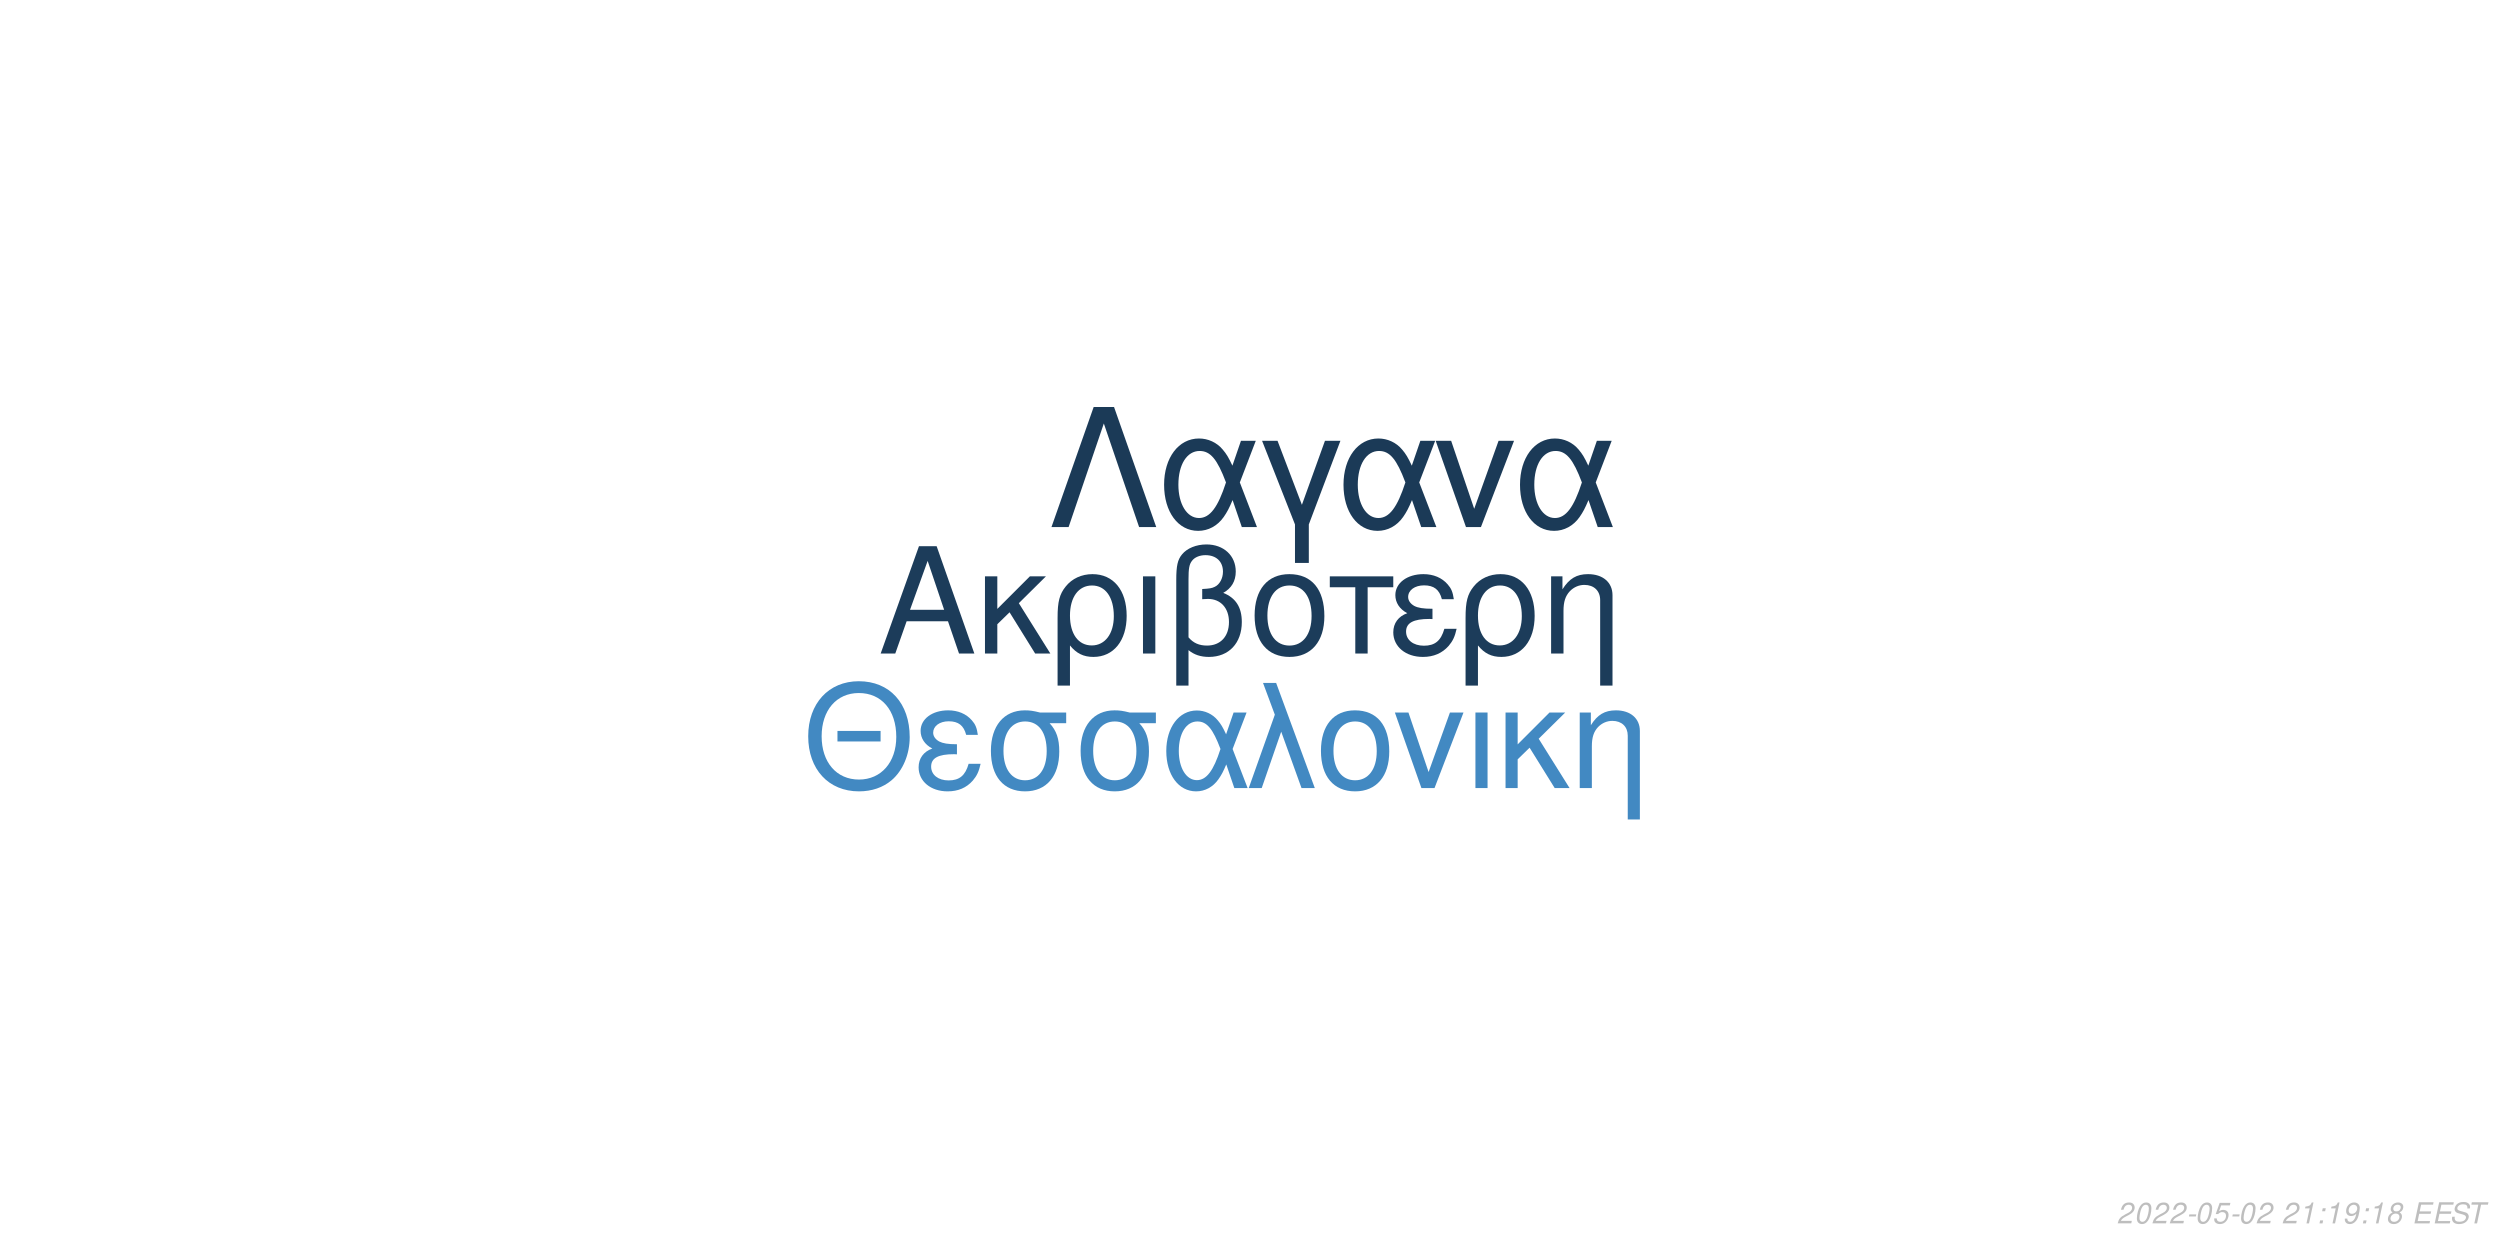
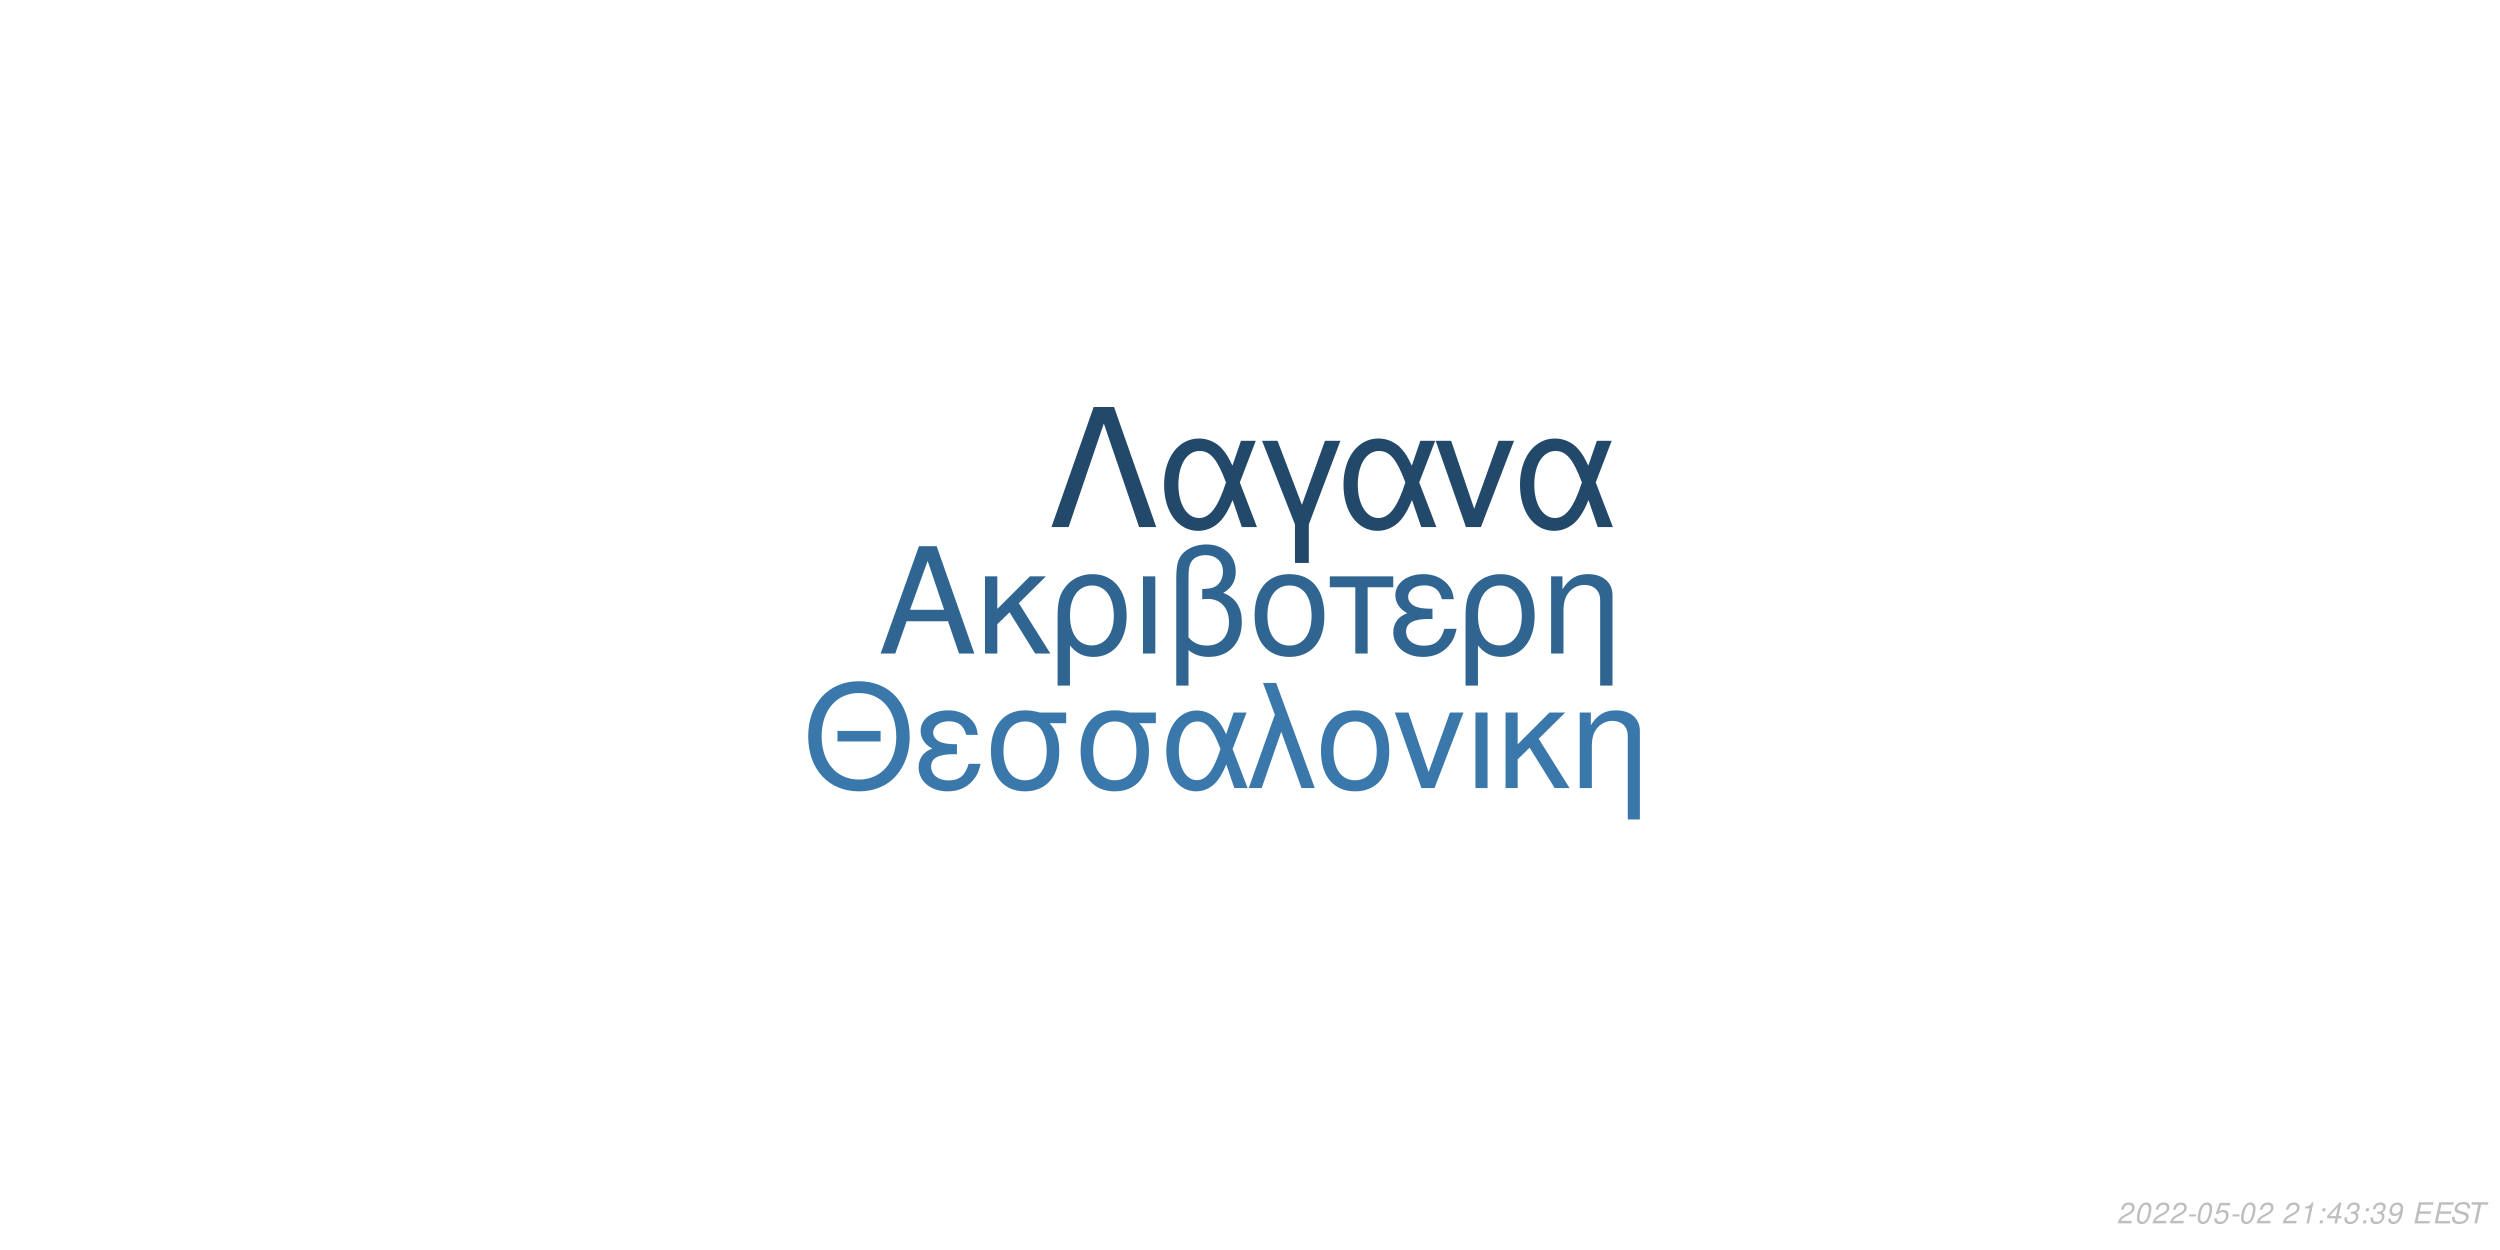
<svg xmlns="http://www.w3.org/2000/svg" xmlns:xlink="http://www.w3.org/1999/xlink" width="864pt" height="432pt" viewBox="0 0 864 432" version="1.1">
  <defs>
    <g>
      <symbol overflow="visible" id="glyph0-0">
        <path style="stroke:none;" d="" />
      </symbol>
      <symbol overflow="visible" id="glyph0-1">
        <path style="stroke:none;" d="M 24.125 -11.141 L 27.938 0 L 33.234 0 L 20.203 -37.094 L 14.094 -37.094 L 0.859 0 L 5.906 0 L 9.828 -11.141 Z M 22.797 -15.109 L 11 -15.109 L 17.094 -32.016 Z M 22.797 -15.109 " />
      </symbol>
      <symbol overflow="visible" id="glyph0-2">
        <path style="stroke:none;" d="M 7.172 -15.422 L 7.172 -26.672 L 2.906 -26.672 L 2.906 0 L 7.172 0 L 7.172 -10.125 L 11.406 -14.25 L 20.25 0 L 25.5 0 L 14.609 -17.406 L 23.969 -26.672 L 18.422 -26.672 Z M 7.172 -15.422 " />
      </symbol>
      <symbol overflow="visible" id="glyph0-3">
        <path style="stroke:none;" d="M 3 11.094 L 7.281 11.094 L 7.281 -2.797 C 9.516 -0.047 11.953 1.172 15.375 1.172 C 22.344 1.172 26.875 -4.422 26.875 -13.031 C 26.875 -21.891 22.297 -27.438 15.062 -27.438 C 11.297 -27.438 7.984 -25.906 5.797 -23.156 C 3.672 -20.516 3 -17.969 3 -12.359 Z M 14.906 -23.516 C 19.547 -23.516 22.438 -19.438 22.438 -12.922 C 22.438 -6.812 19.391 -2.797 14.812 -2.797 C 10.172 -2.797 7.281 -6.766 7.281 -13.125 C 7.281 -19.484 10.234 -23.516 14.906 -23.516 Z M 14.906 -23.516 " />
      </symbol>
      <symbol overflow="visible" id="glyph0-4">
        <path style="stroke:none;" d="M 3.516 0 L 7.781 0 L 7.781 -26.672 L 3.516 -26.672 Z M 3.516 0 " />
      </symbol>
      <symbol overflow="visible" id="glyph0-5">
        <path style="stroke:none;" d="M 4.016 11.094 L 8.25 11.094 L 8.25 -1.172 C 10.172 0.406 12.422 1.172 15.312 1.172 C 22.188 1.172 26.672 -3.609 26.672 -10.891 C 26.672 -15.984 24.578 -19.234 20.25 -20.969 C 23.109 -22.547 24.578 -25.031 24.578 -28.344 C 24.578 -33.844 20.406 -37.703 14.453 -37.703 C 10.938 -37.703 7.734 -36.391 6 -34.25 C 4.484 -32.422 4.016 -30.328 4.016 -25.391 Z M 8.25 -25.656 C 8.25 -29.359 8.5 -30.844 9.469 -32.062 C 10.375 -33.281 12.156 -34 14.094 -34 C 17.812 -34 20.156 -31.812 20.156 -28.297 C 20.156 -25.953 18.984 -23.812 17.297 -23.047 C 16.281 -22.547 15.469 -22.438 12.984 -22.297 L 12.984 -18.781 C 13.734 -18.828 14.344 -18.875 14.969 -18.875 C 19.344 -18.875 22.234 -15.719 22.234 -10.891 C 22.234 -5.906 19.281 -2.75 14.656 -2.75 C 11.953 -2.75 9.922 -3.609 8.25 -5.594 Z M 8.25 -25.656 " />
      </symbol>
      <symbol overflow="visible" id="glyph0-6">
        <path style="stroke:none;" d="M 14.094 -27.438 C 6.562 -27.438 2.094 -22.094 2.094 -13.125 C 2.094 -4.125 6.562 1.172 14.141 1.172 C 21.672 1.172 26.203 -4.172 26.203 -12.922 C 26.203 -22.188 21.828 -27.438 14.094 -27.438 Z M 14.141 -23.516 C 18.938 -23.516 21.781 -19.594 21.781 -12.984 C 21.781 -6.672 18.828 -2.75 14.141 -2.75 C 9.422 -2.75 6.516 -6.672 6.516 -13.125 C 6.516 -19.594 9.422 -23.516 14.141 -23.516 Z M 14.141 -23.516 " />
      </symbol>
      <symbol overflow="visible" id="glyph0-7">
        <path style="stroke:none;" d="M 7.891 0 L 12.156 0 L 12.156 -22.906 L 21.016 -22.906 L 21.016 -26.672 L -0.922 -26.672 L -0.922 -22.906 L 7.891 -22.906 Z M 7.891 0 " />
      </symbol>
      <symbol overflow="visible" id="glyph0-8">
        <path style="stroke:none;" d="M 14.562 -15.469 C 11.344 -15.469 9.562 -15.781 8.297 -16.438 C 6.922 -17.203 6.156 -18.328 6.156 -19.547 C 6.156 -21.891 8.453 -23.562 11.656 -23.562 C 15.062 -23.562 16.953 -22.094 17.812 -18.781 L 21.938 -18.781 C 21.578 -21.266 21.062 -22.5 19.797 -23.922 C 17.812 -26.203 14.906 -27.438 11.453 -27.438 C 5.797 -27.438 1.734 -24.375 1.734 -20.203 C 1.734 -17.609 3.156 -15.375 5.859 -13.938 C 2.797 -12.875 1.016 -10.484 1.016 -7.328 C 1.016 -2.391 5.297 1.172 11.25 1.172 C 14.969 1.172 17.906 -0.109 20.156 -2.641 C 21.578 -4.328 22.297 -5.797 22.906 -8.547 L 18.672 -8.547 C 17.5 -4.422 15.422 -2.703 11.609 -2.703 C 7.938 -2.703 5.438 -4.688 5.438 -7.578 C 5.438 -10.578 7.938 -11.953 13.484 -11.953 C 13.641 -11.953 14.094 -11.953 14.562 -11.906 Z M 14.562 -15.469 " />
      </symbol>
      <symbol overflow="visible" id="glyph0-9">
        <path style="stroke:none;" d="M 3.562 -26.672 L 3.562 0 L 7.844 0 L 7.844 -14.703 C 7.844 -17.906 8.5 -19.891 10.031 -21.531 C 11.406 -22.953 13.188 -23.719 15.062 -23.719 C 18.375 -23.719 20.516 -21.672 20.516 -18.469 L 20.516 11.094 L 24.781 11.094 L 24.781 -20.156 C 24.781 -24.578 21.469 -27.438 16.328 -27.438 C 12.359 -27.438 9.828 -25.906 7.484 -22.188 L 7.484 -26.672 Z M 3.562 -26.672 " />
      </symbol>
      <symbol overflow="visible" id="glyph1-0">
        <path style="stroke:none;" d="" />
      </symbol>
      <symbol overflow="visible" id="glyph1-1">
        <path style="stroke:none;" d="M 26.859 -19.734 L 11.953 -19.734 L 11.953 -16.094 L 26.859 -16.094 Z M 19.328 -36.922 C 8.922 -36.922 1.844 -29.25 1.844 -17.891 C 1.844 -6.484 8.875 1.141 19.391 1.141 C 23.812 1.141 27.703 -0.203 30.641 -2.688 C 34.578 -6.031 36.922 -11.656 36.922 -17.594 C 36.922 -29.297 30 -36.922 19.328 -36.922 Z M 19.328 -32.844 C 27.203 -32.844 32.281 -26.906 32.281 -17.688 C 32.281 -8.922 27.062 -2.938 19.391 -2.938 C 11.609 -2.938 6.484 -8.922 6.484 -17.891 C 6.484 -26.859 11.609 -32.844 19.328 -32.844 Z M 19.328 -32.844 " />
      </symbol>
      <symbol overflow="visible" id="glyph1-2">
        <path style="stroke:none;" d="M 14.25 -15.141 C 11.109 -15.141 9.375 -15.453 8.125 -16.094 C 6.781 -16.844 6.031 -17.938 6.031 -19.141 C 6.031 -21.422 8.266 -23.078 11.406 -23.078 C 14.75 -23.078 16.594 -21.625 17.438 -18.391 L 21.469 -18.391 C 21.125 -20.828 20.625 -22.031 19.391 -23.422 C 17.438 -25.656 14.594 -26.859 11.219 -26.859 C 5.688 -26.859 1.688 -23.875 1.688 -19.781 C 1.688 -17.234 3.094 -15.047 5.734 -13.656 C 2.734 -12.609 1 -10.266 1 -7.172 C 1 -2.344 5.188 1.141 11.016 1.141 C 14.656 1.141 17.547 -0.094 19.734 -2.594 C 21.125 -4.234 21.828 -5.688 22.422 -8.375 L 18.281 -8.375 C 17.141 -4.328 15.094 -2.641 11.359 -2.641 C 7.766 -2.641 5.328 -4.578 5.328 -7.422 C 5.328 -10.359 7.766 -11.703 13.203 -11.703 C 13.359 -11.703 13.797 -11.703 14.25 -11.656 Z M 14.25 -15.141 " />
      </symbol>
      <symbol overflow="visible" id="glyph1-3">
        <path style="stroke:none;" d="M 29 -26.109 L 19.938 -26.109 C 17.594 -26.703 16.438 -26.859 14.703 -26.859 C 7.469 -26.859 2.984 -21.469 2.984 -12.859 C 2.984 -4.031 7.375 1.141 14.797 1.141 C 22.172 1.141 26.609 -4.078 26.609 -12.656 C 26.609 -17.047 25.656 -19.828 23.266 -22.422 L 29 -22.422 Z M 14.797 -23.016 C 19.531 -23.016 22.266 -19.234 22.266 -12.75 C 22.266 -6.531 19.438 -2.688 14.797 -2.688 C 10.172 -2.688 7.328 -6.531 7.328 -12.859 C 7.328 -19.188 10.172 -23.016 14.797 -23.016 Z M 14.797 -23.016 " />
      </symbol>
      <symbol overflow="visible" id="glyph1-4">
        <path style="stroke:none;" d="M 29.344 -26.109 L 24.859 -26.109 L 22.266 -18.578 C 21.125 -21.031 20.484 -22.125 19.328 -23.469 C 17.547 -25.609 14.906 -26.812 12.156 -26.812 C 5.984 -26.812 1.594 -20.984 1.594 -12.812 C 1.594 -4.578 5.828 1.141 11.906 1.141 C 14.953 1.141 17.734 -0.344 19.625 -3.047 C 20.672 -4.531 21.281 -5.688 22.328 -8.172 L 25.109 0 L 29.703 0 L 24.516 -13.5 Z M 20.328 -13.5 C 17.891 -5.922 15.453 -2.734 12.156 -2.734 C 8.516 -2.734 5.922 -6.922 5.922 -12.812 C 5.922 -18.938 8.516 -23.016 12.359 -23.016 C 15.594 -23.016 17.688 -20.531 20.328 -13.5 Z M 20.328 -13.5 " />
      </symbol>
      <symbol overflow="visible" id="glyph1-5">
        <path style="stroke:none;" d="M 1.094 0 L 5.578 0 L 12.312 -19.484 L 19.328 0 L 23.922 0 L 10.562 -36.328 L 6.031 -36.328 L 10.109 -25.359 Z M 1.094 0 " />
      </symbol>
      <symbol overflow="visible" id="glyph1-6">
        <path style="stroke:none;" d="M 13.797 -26.859 C 6.422 -26.859 2.047 -21.625 2.047 -12.859 C 2.047 -4.031 6.422 1.141 13.859 1.141 C 21.234 1.141 25.656 -4.078 25.656 -12.656 C 25.656 -21.719 21.375 -26.859 13.797 -26.859 Z M 13.859 -23.016 C 18.531 -23.016 21.328 -19.188 21.328 -12.703 C 21.328 -6.531 18.438 -2.688 13.859 -2.688 C 9.219 -2.688 6.375 -6.531 6.375 -12.859 C 6.375 -19.188 9.219 -23.016 13.859 -23.016 Z M 13.859 -23.016 " />
      </symbol>
      <symbol overflow="visible" id="glyph1-7">
        <path style="stroke:none;" d="M 14.297 0 L 24.312 -26.109 L 19.625 -26.109 L 12.25 -5.531 L 5.281 -26.109 L 0.594 -26.109 L 9.766 0 Z M 14.297 0 " />
      </symbol>
      <symbol overflow="visible" id="glyph1-8">
        <path style="stroke:none;" d="M 3.438 0 L 7.625 0 L 7.625 -26.109 L 3.438 -26.109 Z M 3.438 0 " />
      </symbol>
      <symbol overflow="visible" id="glyph1-9">
        <path style="stroke:none;" d="M 7.031 -15.094 L 7.031 -26.109 L 2.844 -26.109 L 2.844 0 L 7.031 0 L 7.031 -9.922 L 11.156 -13.953 L 19.828 0 L 24.969 0 L 14.297 -17.047 L 23.469 -26.109 L 18.031 -26.109 Z M 7.031 -15.094 " />
      </symbol>
      <symbol overflow="visible" id="glyph1-10">
        <path style="stroke:none;" d="M 3.484 -26.109 L 3.484 0 L 7.672 0 L 7.672 -14.406 C 7.672 -17.547 8.328 -19.484 9.812 -21.078 C 11.156 -22.469 12.906 -23.219 14.75 -23.219 C 17.984 -23.219 20.078 -21.234 20.078 -18.094 L 20.078 10.859 L 24.266 10.859 L 24.266 -19.734 C 24.266 -24.062 21.031 -26.859 16 -26.859 C 12.109 -26.859 9.609 -25.359 7.328 -21.719 L 7.328 -26.109 Z M 3.484 -26.109 " />
      </symbol>
      <symbol overflow="visible" id="glyph2-0">
        <path style="stroke:none;" d="" />
      </symbol>
      <symbol overflow="visible" id="glyph2-1">
        <path style="stroke:none;" d="M 22.531 -41.484 L 15.484 -41.484 L 0.906 0 L 6.828 0 L 19 -35.797 L 31.188 0 L 37.109 0 Z M 22.531 -41.484 " />
      </symbol>
      <symbol overflow="visible" id="glyph2-2">
        <path style="stroke:none;" d="M 33.516 -29.812 L 28.391 -29.812 L 25.438 -21.219 C 24.125 -24.016 23.391 -25.266 22.078 -26.797 C 20.031 -29.25 17.016 -30.609 13.891 -30.609 C 6.828 -30.609 1.828 -23.953 1.828 -14.625 C 1.828 -5.234 6.656 1.312 13.594 1.312 C 17.078 1.312 20.266 -0.391 22.422 -3.469 C 23.609 -5.172 24.297 -6.484 25.5 -9.328 L 28.688 0 L 33.922 0 L 28 -15.422 Z M 23.219 -15.422 C 20.422 -6.766 17.641 -3.125 13.891 -3.125 C 9.734 -3.125 6.766 -7.906 6.766 -14.625 C 6.766 -21.625 9.734 -26.297 14.109 -26.297 C 17.812 -26.297 20.203 -23.453 23.219 -15.422 Z M 23.219 -15.422 " />
      </symbol>
      <symbol overflow="visible" id="glyph2-3">
        <path style="stroke:none;" d="M 12.062 12.406 L 16.844 12.406 L 16.844 -0.906 L 27.766 -29.812 L 22.422 -29.812 L 14.453 -7.688 L 6.031 -29.812 L 0.688 -29.812 L 12.062 -0.906 Z M 12.062 12.406 " />
      </symbol>
      <symbol overflow="visible" id="glyph2-4">
        <path style="stroke:none;" d="M 16.328 0 L 27.766 -29.812 L 22.422 -29.812 L 14 -6.312 L 6.031 -29.812 L 0.688 -29.812 L 11.156 0 Z M 16.328 0 " />
      </symbol>
      <symbol overflow="visible" id="glyph3-0">
        <path style="stroke:none;" d="" />
      </symbol>
      <symbol overflow="visible" id="glyph3-1">
        <path style="stroke:none;" d="M 5.234 -0.875 L 1.469 -0.875 C 1.641 -1.375 2.203 -1.891 3.109 -2.344 L 4.234 -2.938 C 5.562 -3.625 6.219 -4.469 6.219 -5.484 C 6.219 -5.938 6.062 -6.359 5.797 -6.656 C 5.469 -7.047 4.984 -7.234 4.312 -7.234 C 2.766 -7.234 1.891 -6.453 1.484 -4.734 L 2.375 -4.734 C 2.484 -5.188 2.609 -5.484 2.797 -5.75 C 3.094 -6.203 3.609 -6.453 4.188 -6.453 C 4.891 -6.453 5.344 -6.031 5.344 -5.375 C 5.344 -4.703 4.859 -4.094 4.016 -3.656 L 2.984 -3.125 C 1.234 -2.188 0.797 -1.656 0.344 -0.016 L 5.047 -0.016 Z M 5.234 -0.875 " />
      </symbol>
      <symbol overflow="visible" id="glyph3-2">
        <path style="stroke:none;" d="M 4.203 -7.234 C 3.375 -7.234 2.688 -6.812 2.125 -5.984 C 1.484 -5.047 0.984 -3.188 0.984 -1.734 C 0.984 -1.109 1.172 -0.562 1.484 -0.266 C 1.797 0.047 2.281 0.234 2.766 0.234 C 3.625 0.234 4.281 -0.156 4.859 -1.016 C 5.516 -1.953 6 -3.797 6 -5.266 C 6 -6.5 5.328 -7.234 4.203 -7.234 Z M 4.094 -6.453 C 4.734 -6.453 5.125 -5.984 5.125 -5.156 C 5.125 -4.203 4.781 -2.625 4.406 -1.812 C 3.984 -0.938 3.516 -0.547 2.875 -0.547 C 2.25 -0.547 1.875 -1.031 1.875 -1.828 C 1.875 -2.797 2.203 -4.344 2.594 -5.203 C 2.984 -6.047 3.453 -6.453 4.094 -6.453 Z M 4.094 -6.453 " />
      </symbol>
      <symbol overflow="visible" id="glyph3-3">
        <path style="stroke:none;" d="M 3.516 -3.125 L 1.125 -3.125 L 0.969 -2.406 L 3.359 -2.406 Z M 3.516 -3.125 " />
      </symbol>
      <symbol overflow="visible" id="glyph3-4">
        <path style="stroke:none;" d="M 6.297 -7.094 L 2.594 -7.094 L 1.234 -3.234 L 2.047 -3.234 C 2.656 -3.766 2.938 -3.906 3.531 -3.906 C 4.328 -3.906 4.797 -3.453 4.797 -2.688 C 4.797 -1.438 3.969 -0.547 2.828 -0.547 C 2.031 -0.547 1.609 -0.938 1.578 -1.734 L 0.703 -1.734 L 0.703 -1.516 C 0.703 -0.938 0.844 -0.547 1.188 -0.266 C 1.562 0.062 2.078 0.234 2.703 0.234 C 3.656 0.234 4.391 -0.156 4.984 -0.922 C 5.422 -1.5 5.672 -2.234 5.672 -2.953 C 5.672 -4 4.938 -4.672 3.812 -4.672 C 3.328 -4.672 2.906 -4.547 2.406 -4.234 L 3.109 -6.219 L 6.109 -6.219 Z M 6.297 -7.094 " />
      </symbol>
      <symbol overflow="visible" id="glyph3-5">
        <path style="stroke:none;" d="" />
      </symbol>
      <symbol overflow="visible" id="glyph3-6">
        <path style="stroke:none;" d="M 3.703 -5.188 L 2.594 0 L 3.469 0 L 5.016 -7.234 L 4.438 -7.234 C 3.906 -6.156 3.688 -6.016 2.234 -5.812 L 2.109 -5.188 Z M 3.703 -5.188 " />
      </symbol>
      <symbol overflow="visible" id="glyph3-7">
        <path style="stroke:none;" d="M 2.359 -1.031 L 1.312 -1.031 L 1.094 0 L 2.141 0 Z M 3.266 -5.234 L 2.219 -5.234 L 2 -4.203 L 3.047 -4.203 Z M 3.266 -5.234 " />
      </symbol>
      <symbol overflow="visible" id="glyph3-8">
+         <path style="stroke:none;" d="M 3.625 -1.75 L 3.266 0 L 4.141 0 L 4.516 -1.75 L 5.562 -1.75 L 5.734 -2.531 L 4.688 -2.531 L 5.688 -7.234 L 5.016 -7.234 L 0.844 -2.672 L 0.641 -1.75 Z M 3.797 -2.531 L 1.594 -2.531 L 4.469 -5.703 Z M 3.797 -2.531 " />
+       </symbol>
+       <symbol overflow="visible" id="glyph3-9">
+         <path style="stroke:none;" d="M 2.922 -3.312 C 3.125 -3.344 3.234 -3.344 3.375 -3.344 C 4.203 -3.344 4.688 -3 4.688 -2.406 C 4.688 -1.312 3.906 -0.547 2.781 -0.547 C 2.047 -0.547 1.594 -0.938 1.594 -1.562 C 1.594 -1.719 1.609 -1.844 1.656 -2.094 L 0.766 -2.094 C 0.734 -1.797 0.719 -1.641 0.719 -1.469 C 0.719 -0.375 1.406 0.234 2.641 0.234 C 3.547 0.234 4.297 -0.078 4.812 -0.656 C 5.266 -1.156 5.562 -1.875 5.562 -2.547 C 5.562 -3.125 5.344 -3.453 4.797 -3.734 C 5.641 -4.234 6.016 -4.844 6.016 -5.734 C 6.016 -6.656 5.312 -7.234 4.203 -7.234 C 3.375 -7.234 2.672 -6.938 2.188 -6.375 C 1.891 -6.031 1.703 -5.641 1.516 -4.906 L 2.391 -4.906 C 2.5 -5.359 2.594 -5.594 2.734 -5.812 C 3.047 -6.234 3.516 -6.453 4.078 -6.453 C 4.734 -6.453 5.141 -6.125 5.141 -5.578 C 5.141 -5.188 5.016 -4.797 4.797 -4.547 C 4.516 -4.234 4 -4.062 3.266 -4.062 L 3.078 -4.062 Z M 2.922 -3.312 " />
+       </symbol>
+       <symbol overflow="visible" id="glyph3-10">
        <path style="stroke:none;" d="M 0.844 -1.656 C 0.844 -1.547 0.844 -1.438 0.844 -1.375 C 0.844 -0.406 1.531 0.234 2.578 0.234 C 3.203 0.234 3.766 0.016 4.297 -0.438 C 4.938 -1 5.312 -1.656 5.594 -2.719 C 5.844 -3.672 6.016 -4.766 6.016 -5.375 C 6.016 -5.844 5.844 -6.328 5.547 -6.656 C 5.203 -7.031 4.703 -7.234 4.062 -7.234 C 2.516 -7.234 1.297 -5.938 1.297 -4.266 C 1.297 -3.203 1.984 -2.547 3.047 -2.547 C 3.484 -2.547 3.953 -2.672 4.281 -2.891 C 4.406 -2.984 4.547 -3.078 4.828 -3.344 C 4.438 -1.484 3.703 -0.547 2.703 -0.547 C 2.109 -0.547 1.719 -0.938 1.719 -1.547 L 1.719 -1.656 Z M 3.953 -6.453 C 4.625 -6.453 5.141 -5.953 5.141 -5.281 C 5.141 -4.188 4.312 -3.312 3.297 -3.312 C 2.594 -3.312 2.172 -3.734 2.172 -4.453 C 2.172 -5.562 2.984 -6.453 3.953 -6.453 Z M 3.953 -6.453 " />
      </symbol>
-       <symbol overflow="visible" id="glyph3-9">
-         <path style="stroke:none;" d="M 4.766 -3.797 C 5.078 -3.969 5.234 -4.078 5.438 -4.234 C 5.812 -4.594 6.062 -5.172 6.062 -5.734 C 6.062 -6.625 5.344 -7.234 4.266 -7.234 C 2.812 -7.234 1.703 -6.219 1.703 -4.875 C 1.703 -4.406 1.875 -4.125 2.359 -3.812 C 1.297 -3.312 0.75 -2.516 0.75 -1.469 C 0.75 -0.438 1.547 0.234 2.812 0.234 C 3.656 0.234 4.359 -0.094 4.938 -0.734 C 5.359 -1.234 5.609 -1.859 5.609 -2.438 C 5.609 -3.047 5.312 -3.516 4.766 -3.797 Z M 4.109 -6.453 C 4.797 -6.453 5.188 -6.125 5.188 -5.578 C 5.188 -5.266 5.062 -4.922 4.859 -4.672 C 4.562 -4.312 4.188 -4.156 3.656 -4.156 C 2.984 -4.156 2.594 -4.453 2.594 -4.984 C 2.594 -5.859 3.203 -6.453 4.109 -6.453 Z M 3.453 -3.406 C 4.234 -3.406 4.734 -2.984 4.734 -2.312 C 4.734 -1.312 3.922 -0.547 2.875 -0.547 C 2.125 -0.547 1.625 -0.969 1.625 -1.625 C 1.625 -2.609 2.438 -3.406 3.453 -3.406 Z M 3.453 -3.406 " />
-       </symbol>
-       <symbol overflow="visible" id="glyph3-10">
+       <symbol overflow="visible" id="glyph3-11">
        <path style="stroke:none;" d="M 2.547 -3.312 L 6.5 -3.312 L 6.688 -4.141 L 2.719 -4.141 L 3.219 -6.469 L 7.344 -6.469 L 7.516 -7.297 L 2.453 -7.297 L 0.906 0 L 6.125 0 L 6.297 -0.812 L 2.016 -0.812 Z M 2.547 -3.312 " />
      </symbol>
-       <symbol overflow="visible" id="glyph3-11">
+       <symbol overflow="visible" id="glyph3-12">
        <path style="stroke:none;" d="M 7.062 -5.156 C 7.125 -5.438 7.141 -5.562 7.141 -5.703 C 7.141 -6.156 6.938 -6.594 6.594 -6.891 C 6.188 -7.25 5.656 -7.406 4.875 -7.406 C 3.844 -7.406 3.047 -7.125 2.5 -6.562 C 2.094 -6.141 1.781 -5.438 1.781 -4.922 C 1.781 -4.297 2.219 -3.766 2.891 -3.562 L 4.594 -3.094 C 5.406 -2.859 5.734 -2.578 5.734 -2.094 C 5.734 -1.781 5.547 -1.406 5.266 -1.141 C 4.844 -0.766 4.266 -0.578 3.453 -0.578 C 2.328 -0.578 1.812 -0.984 1.812 -1.906 C 1.812 -2.047 1.812 -2.125 1.844 -2.312 L 0.984 -2.312 C 0.906 -2.062 0.891 -1.906 0.891 -1.688 C 0.891 -0.484 1.797 0.234 3.297 0.234 C 4.359 0.234 5.234 -0.062 5.812 -0.609 C 6.344 -1.078 6.688 -1.797 6.688 -2.375 C 6.688 -2.641 6.609 -2.906 6.453 -3.156 C 6.234 -3.5 5.938 -3.703 5.469 -3.828 L 3.75 -4.312 C 2.984 -4.547 2.734 -4.734 2.734 -5.188 C 2.734 -5.547 2.875 -5.844 3.188 -6.109 C 3.547 -6.438 4.031 -6.594 4.703 -6.594 C 5.266 -6.594 5.688 -6.484 5.906 -6.297 C 6.094 -6.125 6.219 -5.797 6.219 -5.516 C 6.219 -5.422 6.203 -5.344 6.188 -5.156 Z M 7.062 -5.156 " />
      </symbol>
-       <symbol overflow="visible" id="glyph3-12">
+       <symbol overflow="visible" id="glyph3-13">
        <path style="stroke:none;" d="M 4.938 -6.469 L 7.312 -6.469 L 7.484 -7.297 L 1.75 -7.297 L 1.578 -6.469 L 3.984 -6.469 L 2.609 0 L 3.547 0 Z M 4.938 -6.469 " />
      </symbol>
    </g>
  </defs>
  <g id="surface1">
    <rect x="0" y="0" width="864" height="432" style="fill:rgb(100%,100%,100%);fill-opacity:1;stroke:none;" />
-     <g style="fill:rgb(10.98%,23.529%,35.294%);fill-opacity:1;">
+     <g style="fill:rgb(18.824%,39.608%,57.255%);fill-opacity:1;">
      <use xlink:href="#glyph0-1" x="303.5" y="225.861" />
      <use xlink:href="#glyph0-2" x="337.5" y="225.861" />
      <use xlink:href="#glyph0-3" x="362.5" y="225.861" />
      <use xlink:href="#glyph0-4" x="391.5" y="225.861" />
      <use xlink:href="#glyph0-5" x="402.5" y="225.861" />
      <use xlink:href="#glyph0-6" x="431.5" y="225.861" />
      <use xlink:href="#glyph0-7" x="460.5" y="225.861" />
      <use xlink:href="#glyph0-8" x="480.5" y="225.861" />
      <use xlink:href="#glyph0-3" x="503.5" y="225.861" />
      <use xlink:href="#glyph0-9" x="532.5" y="225.861" />
    </g>
-     <g style="fill:rgb(25.882%,53.725%,76.078%);fill-opacity:1;">
+     <g style="fill:rgb(22.745%,47.059%,67.059%);fill-opacity:1;">
      <use xlink:href="#glyph1-1" x="277.473" y="272.354" />
      <use xlink:href="#glyph1-2" x="316.473" y="272.354" />
      <use xlink:href="#glyph1-3" x="339.473" y="272.354" />
      <use xlink:href="#glyph1-3" x="370.473" y="272.354" />
      <use xlink:href="#glyph1-4" x="401.473" y="272.354" />
      <use xlink:href="#glyph1-5" x="430.473" y="272.354" />
      <use xlink:href="#glyph1-6" x="454.473" y="272.354" />
      <use xlink:href="#glyph1-7" x="481.473" y="272.354" />
      <use xlink:href="#glyph1-8" x="506.473" y="272.354" />
      <use xlink:href="#glyph1-9" x="517.473" y="272.354" />
      <use xlink:href="#glyph1-10" x="542.473" y="272.354" />
    </g>
-     <g style="fill:rgb(10.588%,22.745%,34.118%);fill-opacity:1;">
+     <g style="fill:rgb(13.333%,28.235%,41.569%);fill-opacity:1;">
      <use xlink:href="#glyph2-1" x="362.484" y="182.152" />
      <use xlink:href="#glyph2-2" x="400.484" y="182.152" />
      <use xlink:href="#glyph2-3" x="435.484" y="182.152" />
      <use xlink:href="#glyph2-2" x="462.484" y="182.152" />
      <use xlink:href="#glyph2-4" x="495.484" y="182.152" />
      <use xlink:href="#glyph2-2" x="523.484" y="182.152" />
    </g>
    <g style="fill:rgb(74.51%,74.51%,74.51%);fill-opacity:1;">
      <use xlink:href="#glyph3-1" x="731.52" y="422.81" />
      <use xlink:href="#glyph3-2" x="737.52" y="422.81" />
      <use xlink:href="#glyph3-1" x="743.52" y="422.81" />
      <use xlink:href="#glyph3-1" x="749.52" y="422.81" />
      <use xlink:href="#glyph3-3" x="755.52" y="422.81" />
      <use xlink:href="#glyph3-2" x="758.52" y="422.81" />
      <use xlink:href="#glyph3-4" x="764.52" y="422.81" />
      <use xlink:href="#glyph3-3" x="770.52" y="422.81" />
      <use xlink:href="#glyph3-2" x="773.52" y="422.81" />
      <use xlink:href="#glyph3-1" x="779.52" y="422.81" />
      <use xlink:href="#glyph3-5" x="785.52" y="422.81" />
      <use xlink:href="#glyph3-1" x="788.52" y="422.81" />
      <use xlink:href="#glyph3-6" x="794.52" y="422.81" />
      <use xlink:href="#glyph3-7" x="800.52" y="422.81" />
-       <use xlink:href="#glyph3-6" x="803.52" y="422.81" />
-       <use xlink:href="#glyph3-8" x="809.52" y="422.81" />
+       <use xlink:href="#glyph3-8" x="803.52" y="422.81" />
+       <use xlink:href="#glyph3-9" x="809.52" y="422.81" />
      <use xlink:href="#glyph3-7" x="815.52" y="422.81" />
-       <use xlink:href="#glyph3-6" x="818.52" y="422.81" />
-       <use xlink:href="#glyph3-9" x="824.52" y="422.81" />
+       <use xlink:href="#glyph3-9" x="818.52" y="422.81" />
+       <use xlink:href="#glyph3-10" x="824.52" y="422.81" />
      <use xlink:href="#glyph3-5" x="830.52" y="422.81" />
-       <use xlink:href="#glyph3-10" x="833.52" y="422.81" />
-       <use xlink:href="#glyph3-10" x="840.52" y="422.81" />
-       <use xlink:href="#glyph3-11" x="846.52" y="422.81" />
-       <use xlink:href="#glyph3-12" x="852.52" y="422.81" />
+       <use xlink:href="#glyph3-11" x="833.52" y="422.81" />
+       <use xlink:href="#glyph3-11" x="840.52" y="422.81" />
+       <use xlink:href="#glyph3-12" x="846.52" y="422.81" />
+       <use xlink:href="#glyph3-13" x="852.52" y="422.81" />
    </g>
  </g>
</svg>
